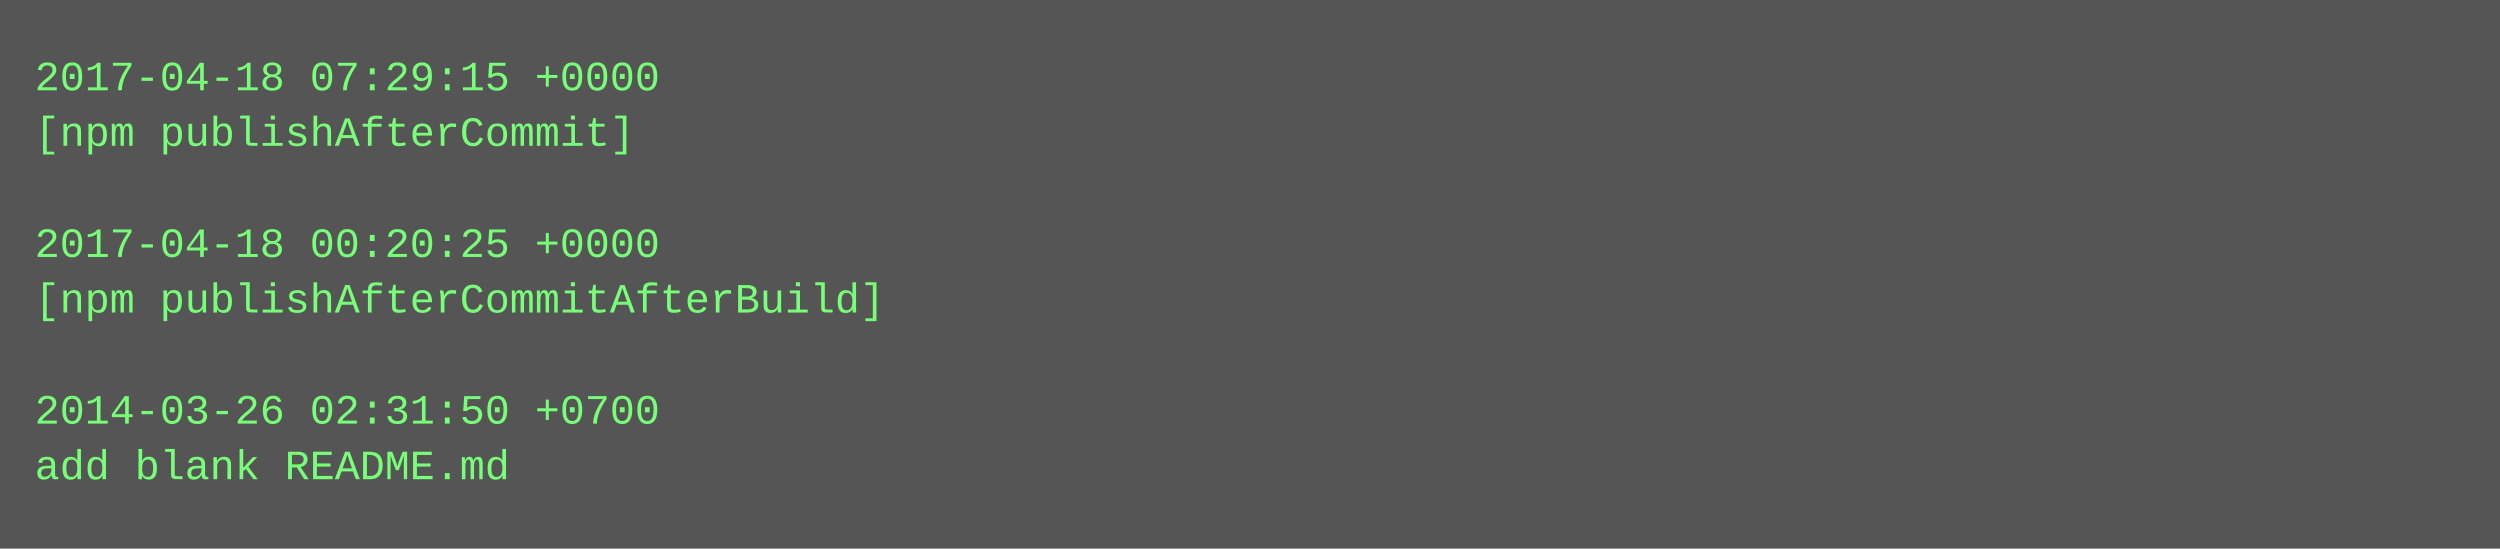
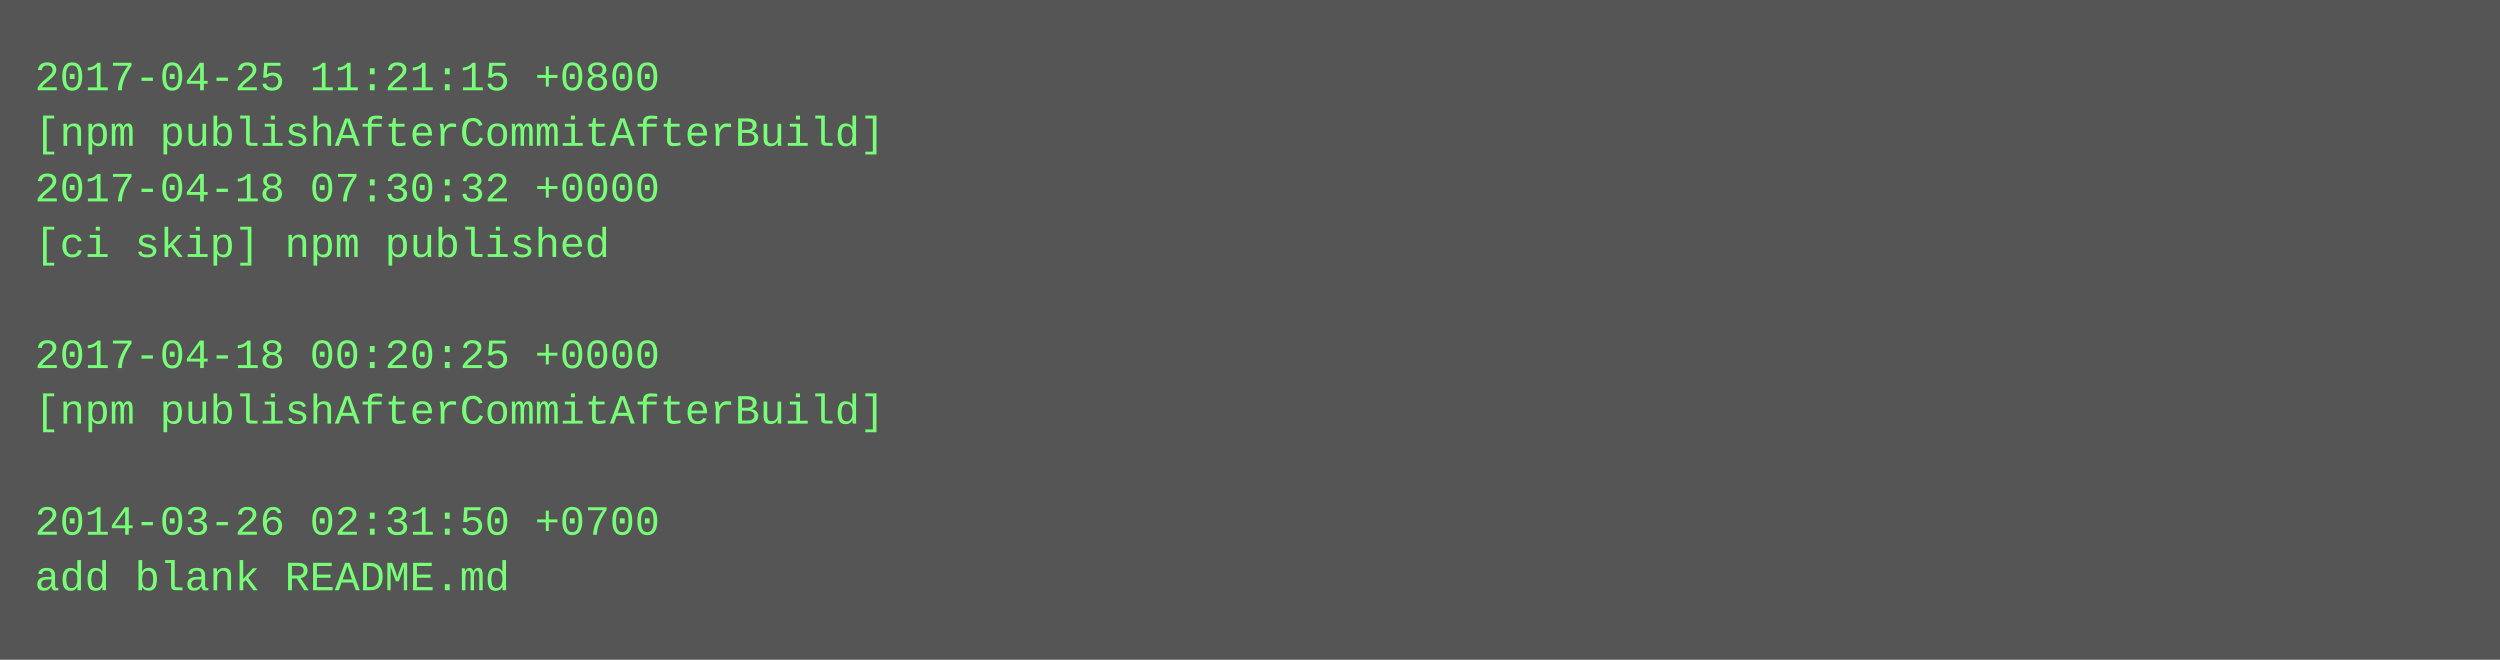
- <svg xmlns="http://www.w3.org/2000/svg" height="158" width="720">
-   <rect height="158" fill="#555" width="720" />
+ <svg xmlns="http://www.w3.org/2000/svg" height="190" width="720">
+   <rect height="190" fill="#555" width="720" />
  <text fill="#7f7" font-family="Courier New" font-size="12" xml:space="preserve">
-     <tspan x="10" y="26">2017-04-18 07:29:15 +0000</tspan>
-     <tspan x="10" y="42">[npm publishAfterCommit]</tspan>
-     <tspan x="10" y="58" />
-     <tspan x="10" y="74">2017-04-18 00:20:25 +0000</tspan>
-     <tspan x="10" y="90">[npm publishAfterCommitAfterBuild]</tspan>
-     <tspan x="10" y="106" />
-     <tspan x="10" y="122">2014-03-26 02:31:50 +0700</tspan>
-     <tspan x="10" y="138">add blank README.md</tspan>
+     <tspan x="10" y="26">2017-04-25 11:21:15 +0800</tspan>
+     <tspan x="10" y="42">[npm publishAfterCommitAfterBuild]</tspan>
+     <tspan x="10" y="58">2017-04-18 07:30:32 +0000</tspan>
+     <tspan x="10" y="74">[ci skip] npm published</tspan>
+     <tspan x="10" y="90" />
+     <tspan x="10" y="106">2017-04-18 00:20:25 +0000</tspan>
+     <tspan x="10" y="122">[npm publishAfterCommitAfterBuild]</tspan>
+     <tspan x="10" y="138" />
+     <tspan x="10" y="154">2014-03-26 02:31:50 +0700</tspan>
+     <tspan x="10" y="170">add blank README.md</tspan>
  </text>
</svg>
